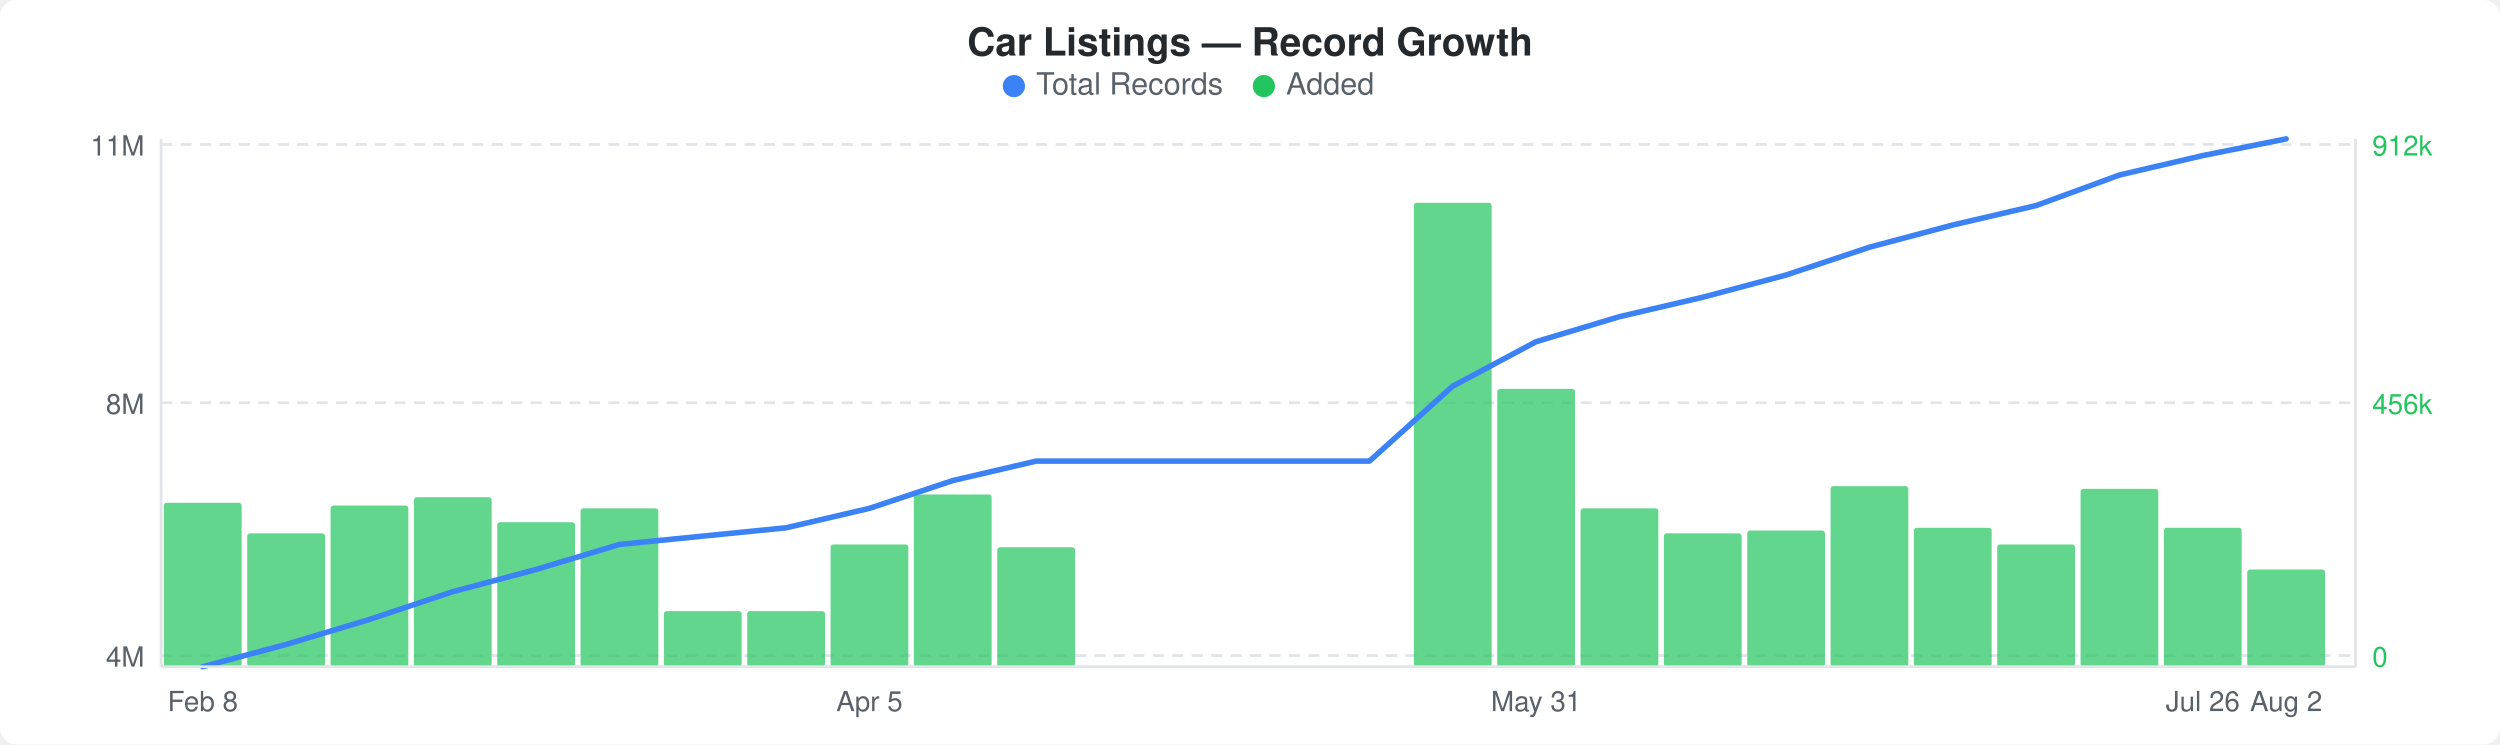
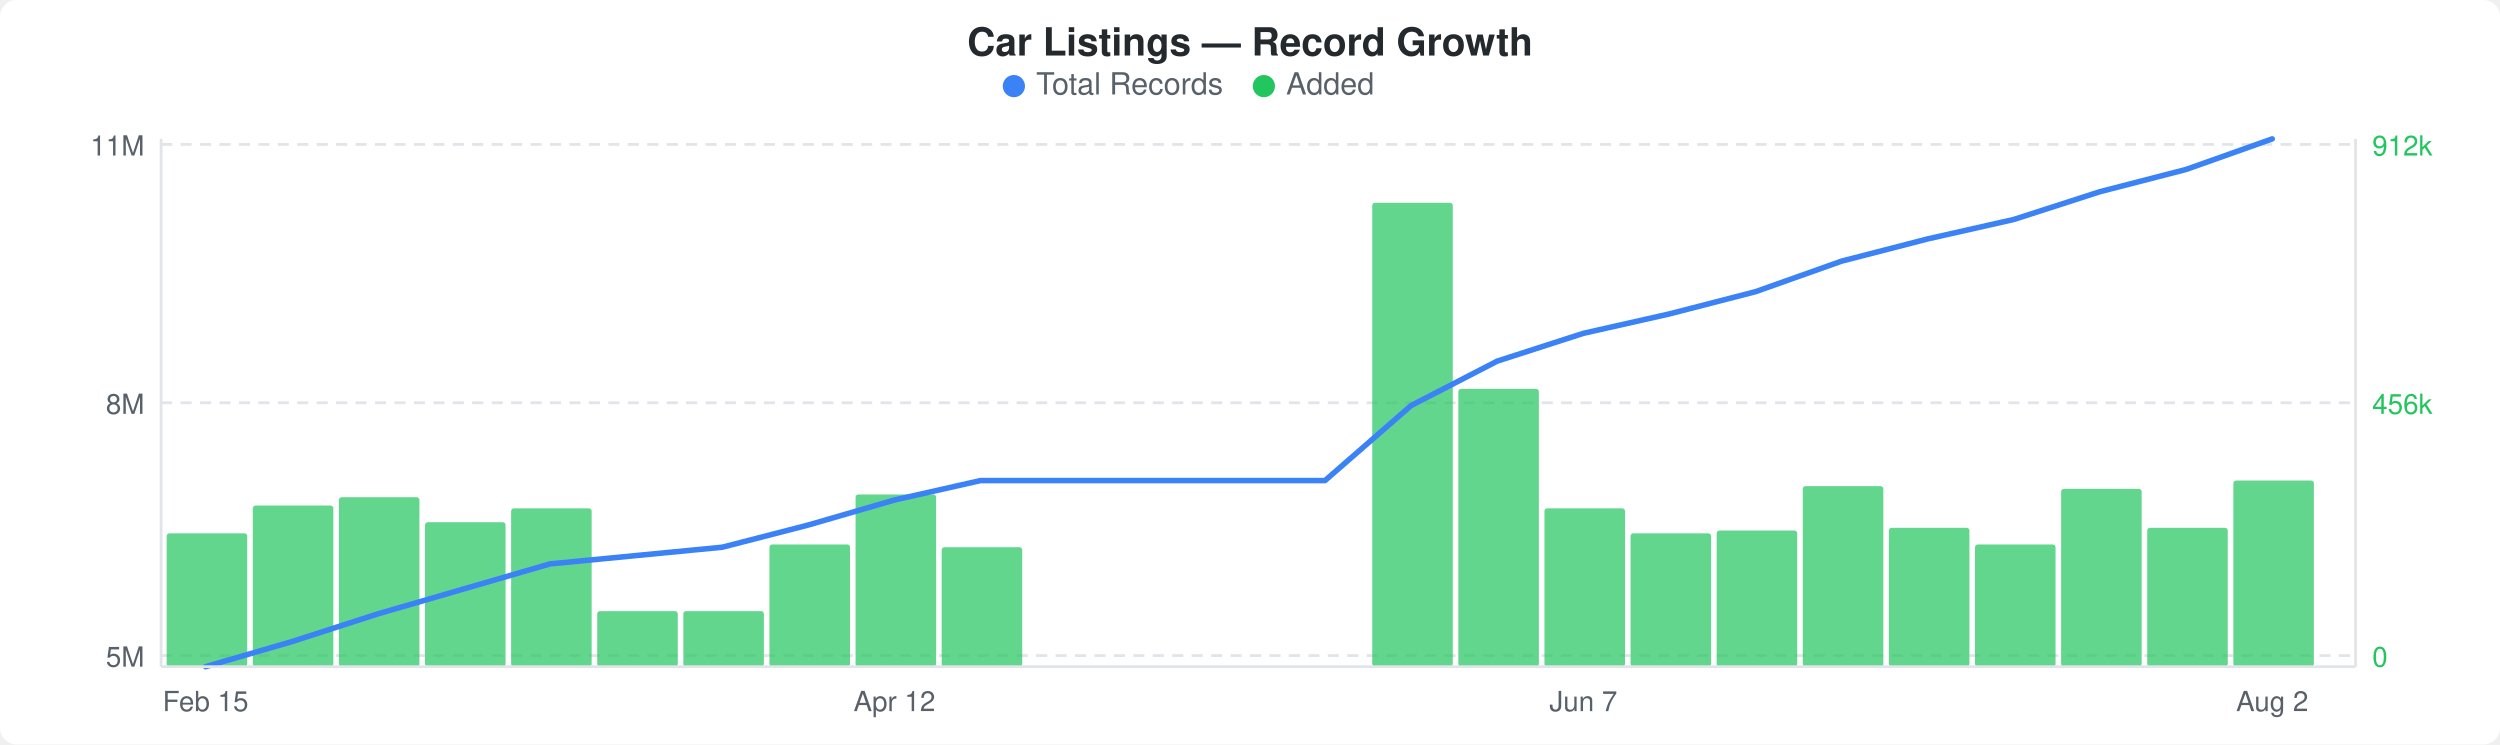
<svg xmlns="http://www.w3.org/2000/svg" width="900" height="268" viewBox="0 0 900 268">
  <rect width="900" height="268" fill="#ffffff" rx="6" ry="6" />
  <text x="450" y="20" text-anchor="middle" font-family="-apple-system, BlinkMacSystemFont, &quot;Segoe UI&quot;, Helvetica, Arial, sans-serif" font-size="14" font-weight="600" fill="#24292e">Car Listings — Record Growth</text>
  <circle cx="365" cy="31" r="4" fill="#3b82f6" />
  <text x="373" y="34" font-family="-apple-system, BlinkMacSystemFont, &quot;Segoe UI&quot;, Helvetica, Arial, sans-serif" font-size="11" fill="#586069">Total Records</text>
  <circle cx="455" cy="31" r="4" fill="#22c55e" />
  <text x="463" y="34" font-family="-apple-system, BlinkMacSystemFont, &quot;Segoe UI&quot;, Helvetica, Arial, sans-serif" font-size="11" fill="#586069">Added</text>
  <line x1="58" y1="52" x2="848" y2="52" stroke="#e1e4e8" stroke-width="1" stroke-dasharray="4,3" />
  <line x1="58" y1="145" x2="848" y2="145" stroke="#e1e4e8" stroke-width="1" stroke-dasharray="4,3" />
  <line x1="58" y1="236" x2="848" y2="236" stroke="#e1e4e8" stroke-width="1" stroke-dasharray="4,3" />
-   <rect x="59" y="181" width="28" height="59" rx="1" fill="#22c55eb3" />
-   <rect x="89" y="192" width="28" height="48" rx="1" fill="#22c55eb3" />
-   <rect x="119" y="182" width="28" height="58" rx="1" fill="#22c55eb3" />
-   <rect x="149" y="179" width="28" height="61" rx="1" fill="#22c55eb3" />
-   <rect x="179" y="188" width="28" height="52" rx="1" fill="#22c55eb3" />
-   <rect x="209" y="183" width="28" height="57" rx="1" fill="#22c55eb3" />
-   <rect x="239" y="220" width="28" height="20" rx="1" fill="#22c55eb3" />
-   <rect x="269" y="220" width="28" height="20" rx="1" fill="#22c55eb3" />
-   <rect x="299" y="196" width="28" height="44" rx="1" fill="#22c55eb3" />
-   <rect x="329" y="178" width="28" height="62" rx="1" fill="#22c55eb3" />
-   <rect x="359" y="197" width="28" height="43" rx="1" fill="#22c55eb3" />
-   <rect x="509" y="73" width="28" height="167" rx="1" fill="#22c55eb3" />
-   <rect x="539" y="140" width="28" height="100" rx="1" fill="#22c55eb3" />
-   <rect x="569" y="183" width="28" height="57" rx="1" fill="#22c55eb3" />
-   <rect x="599" y="192" width="28" height="48" rx="1" fill="#22c55eb3" />
-   <rect x="629" y="191" width="28" height="49" rx="1" fill="#22c55eb3" />
-   <rect x="659" y="175" width="28" height="65" rx="1" fill="#22c55eb3" />
-   <rect x="689" y="190" width="28" height="50" rx="1" fill="#22c55eb3" />
-   <rect x="719" y="196" width="28" height="44" rx="1" fill="#22c55eb3" />
-   <rect x="749" y="176" width="28" height="64" rx="1" fill="#22c55eb3" />
-   <rect x="779" y="190" width="28" height="50" rx="1" fill="#22c55eb3" />
-   <rect x="809" y="205" width="28" height="35" rx="1" fill="#22c55eb3" />
-   <polyline points="73,240 103,232 133,223 163,213 193,205 223,196 253,193 283,190 313,183 343,173 373,166 403,166 433,166 463,166 493,166 523,139 553,123 583,114 613,107 643,99 673,89 703,81 733,74 763,63 793,56 823,50" fill="none" stroke="#3b82f6" stroke-width="2" stroke-linejoin="round" stroke-linecap="round" />
+   <rect x="60" y="192" width="29" height="48" rx="1" fill="#22c55eb3" />
+   <rect x="91" y="182" width="29" height="58" rx="1" fill="#22c55eb3" />
+   <rect x="122" y="179" width="29" height="61" rx="1" fill="#22c55eb3" />
+   <rect x="153" y="188" width="29" height="52" rx="1" fill="#22c55eb3" />
+   <rect x="184" y="183" width="29" height="57" rx="1" fill="#22c55eb3" />
+   <rect x="215" y="220" width="29" height="20" rx="1" fill="#22c55eb3" />
+   <rect x="246" y="220" width="29" height="20" rx="1" fill="#22c55eb3" />
+   <rect x="277" y="196" width="29" height="44" rx="1" fill="#22c55eb3" />
+   <rect x="308" y="178" width="29" height="62" rx="1" fill="#22c55eb3" />
+   <rect x="339" y="197" width="29" height="43" rx="1" fill="#22c55eb3" />
+   <rect x="494" y="73" width="29" height="167" rx="1" fill="#22c55eb3" />
+   <rect x="525" y="140" width="29" height="100" rx="1" fill="#22c55eb3" />
+   <rect x="556" y="183" width="29" height="57" rx="1" fill="#22c55eb3" />
+   <rect x="587" y="192" width="29" height="48" rx="1" fill="#22c55eb3" />
+   <rect x="618" y="191" width="29" height="49" rx="1" fill="#22c55eb3" />
+   <rect x="649" y="175" width="29" height="65" rx="1" fill="#22c55eb3" />
+   <rect x="680" y="190" width="29" height="50" rx="1" fill="#22c55eb3" />
+   <rect x="711" y="196" width="29" height="44" rx="1" fill="#22c55eb3" />
+   <rect x="742" y="176" width="29" height="64" rx="1" fill="#22c55eb3" />
+   <rect x="773" y="190" width="29" height="50" rx="1" fill="#22c55eb3" />
+   <rect x="804" y="173" width="29" height="67" rx="1" fill="#22c55eb3" />
+   <polyline points="74,240 105,231 136,221 167,212 198,203 229,200 260,197 291,189 322,180 353,173 384,173 415,173 446,173 477,173 508,146 539,130 570,120 601,113 632,105 663,94 694,86 725,79 756,69 787,61 818,50" fill="none" stroke="#3b82f6" stroke-width="2" stroke-linejoin="round" stroke-linecap="round" />
  <text x="52" y="56" text-anchor="end" font-family="-apple-system, BlinkMacSystemFont, &quot;Segoe UI&quot;, Helvetica, Arial, sans-serif" font-size="10" fill="#586069">11M</text>
  <text x="52" y="149" text-anchor="end" font-family="-apple-system, BlinkMacSystemFont, &quot;Segoe UI&quot;, Helvetica, Arial, sans-serif" font-size="10" fill="#586069">8M</text>
-   <text x="52" y="240" text-anchor="end" font-family="-apple-system, BlinkMacSystemFont, &quot;Segoe UI&quot;, Helvetica, Arial, sans-serif" font-size="10" fill="#586069">4M</text>
+   <text x="52" y="240" text-anchor="end" font-family="-apple-system, BlinkMacSystemFont, &quot;Segoe UI&quot;, Helvetica, Arial, sans-serif" font-size="10" fill="#586069">5M</text>
  <text x="854" y="56" text-anchor="start" font-family="-apple-system, BlinkMacSystemFont, &quot;Segoe UI&quot;, Helvetica, Arial, sans-serif" font-size="10" fill="#22c55e">912k</text>
  <text x="854" y="149" text-anchor="start" font-family="-apple-system, BlinkMacSystemFont, &quot;Segoe UI&quot;, Helvetica, Arial, sans-serif" font-size="10" fill="#22c55e">456k</text>
  <text x="854" y="240" text-anchor="start" font-family="-apple-system, BlinkMacSystemFont, &quot;Segoe UI&quot;, Helvetica, Arial, sans-serif" font-size="10" fill="#22c55e">0</text>
  <line x1="58" y1="50" x2="58" y2="240" stroke="#e1e4e8" stroke-width="1" />
  <line x1="58" y1="240" x2="848" y2="240" stroke="#e1e4e8" stroke-width="1" />
  <line x1="848" y1="50" x2="848" y2="240" stroke="#e1e4e8" stroke-width="1" />
-   <text x="73" y="256" text-anchor="middle" font-family="-apple-system, BlinkMacSystemFont, &quot;Segoe UI&quot;, Helvetica, Arial, sans-serif" font-size="10" fill="#586069">Feb 8</text>
-   <text x="313" y="256" text-anchor="middle" font-family="-apple-system, BlinkMacSystemFont, &quot;Segoe UI&quot;, Helvetica, Arial, sans-serif" font-size="10" fill="#586069">Apr 5</text>
-   <text x="553" y="256" text-anchor="middle" font-family="-apple-system, BlinkMacSystemFont, &quot;Segoe UI&quot;, Helvetica, Arial, sans-serif" font-size="10" fill="#586069">May 31</text>
-   <text x="793" y="256" text-anchor="middle" font-family="-apple-system, BlinkMacSystemFont, &quot;Segoe UI&quot;, Helvetica, Arial, sans-serif" font-size="10" fill="#586069">Jul 26</text>
-   <text x="823" y="256" text-anchor="middle" font-family="-apple-system, BlinkMacSystemFont, &quot;Segoe UI&quot;, Helvetica, Arial, sans-serif" font-size="10" fill="#586069">Aug 2</text>
+   <text x="74" y="256" text-anchor="middle" font-family="-apple-system, BlinkMacSystemFont, &quot;Segoe UI&quot;, Helvetica, Arial, sans-serif" font-size="10" fill="#586069">Feb 15</text>
+   <text x="322" y="256" text-anchor="middle" font-family="-apple-system, BlinkMacSystemFont, &quot;Segoe UI&quot;, Helvetica, Arial, sans-serif" font-size="10" fill="#586069">Apr 12</text>
+   <text x="570" y="256" text-anchor="middle" font-family="-apple-system, BlinkMacSystemFont, &quot;Segoe UI&quot;, Helvetica, Arial, sans-serif" font-size="10" fill="#586069">Jun 7</text>
+   <text x="818" y="256" text-anchor="middle" font-family="-apple-system, BlinkMacSystemFont, &quot;Segoe UI&quot;, Helvetica, Arial, sans-serif" font-size="10" fill="#586069">Aug 2</text>
</svg>
